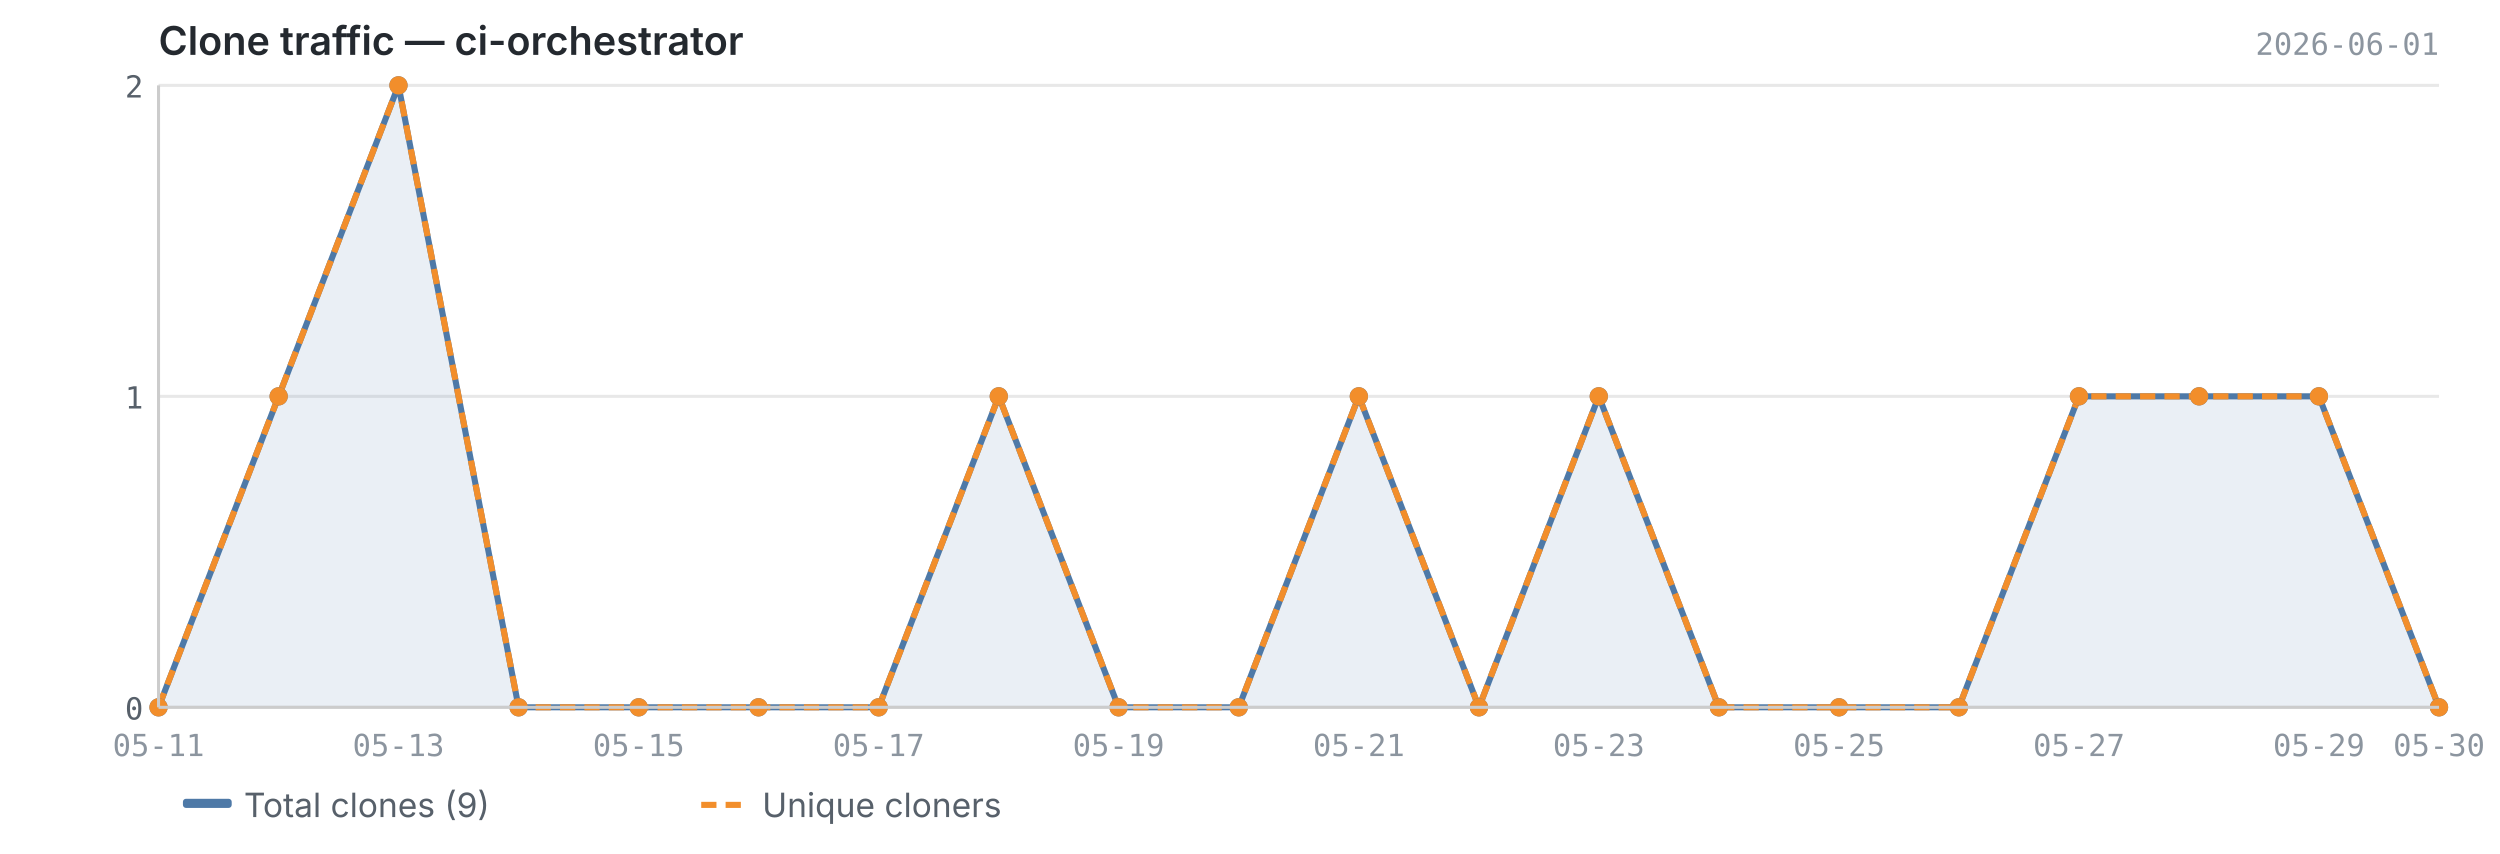
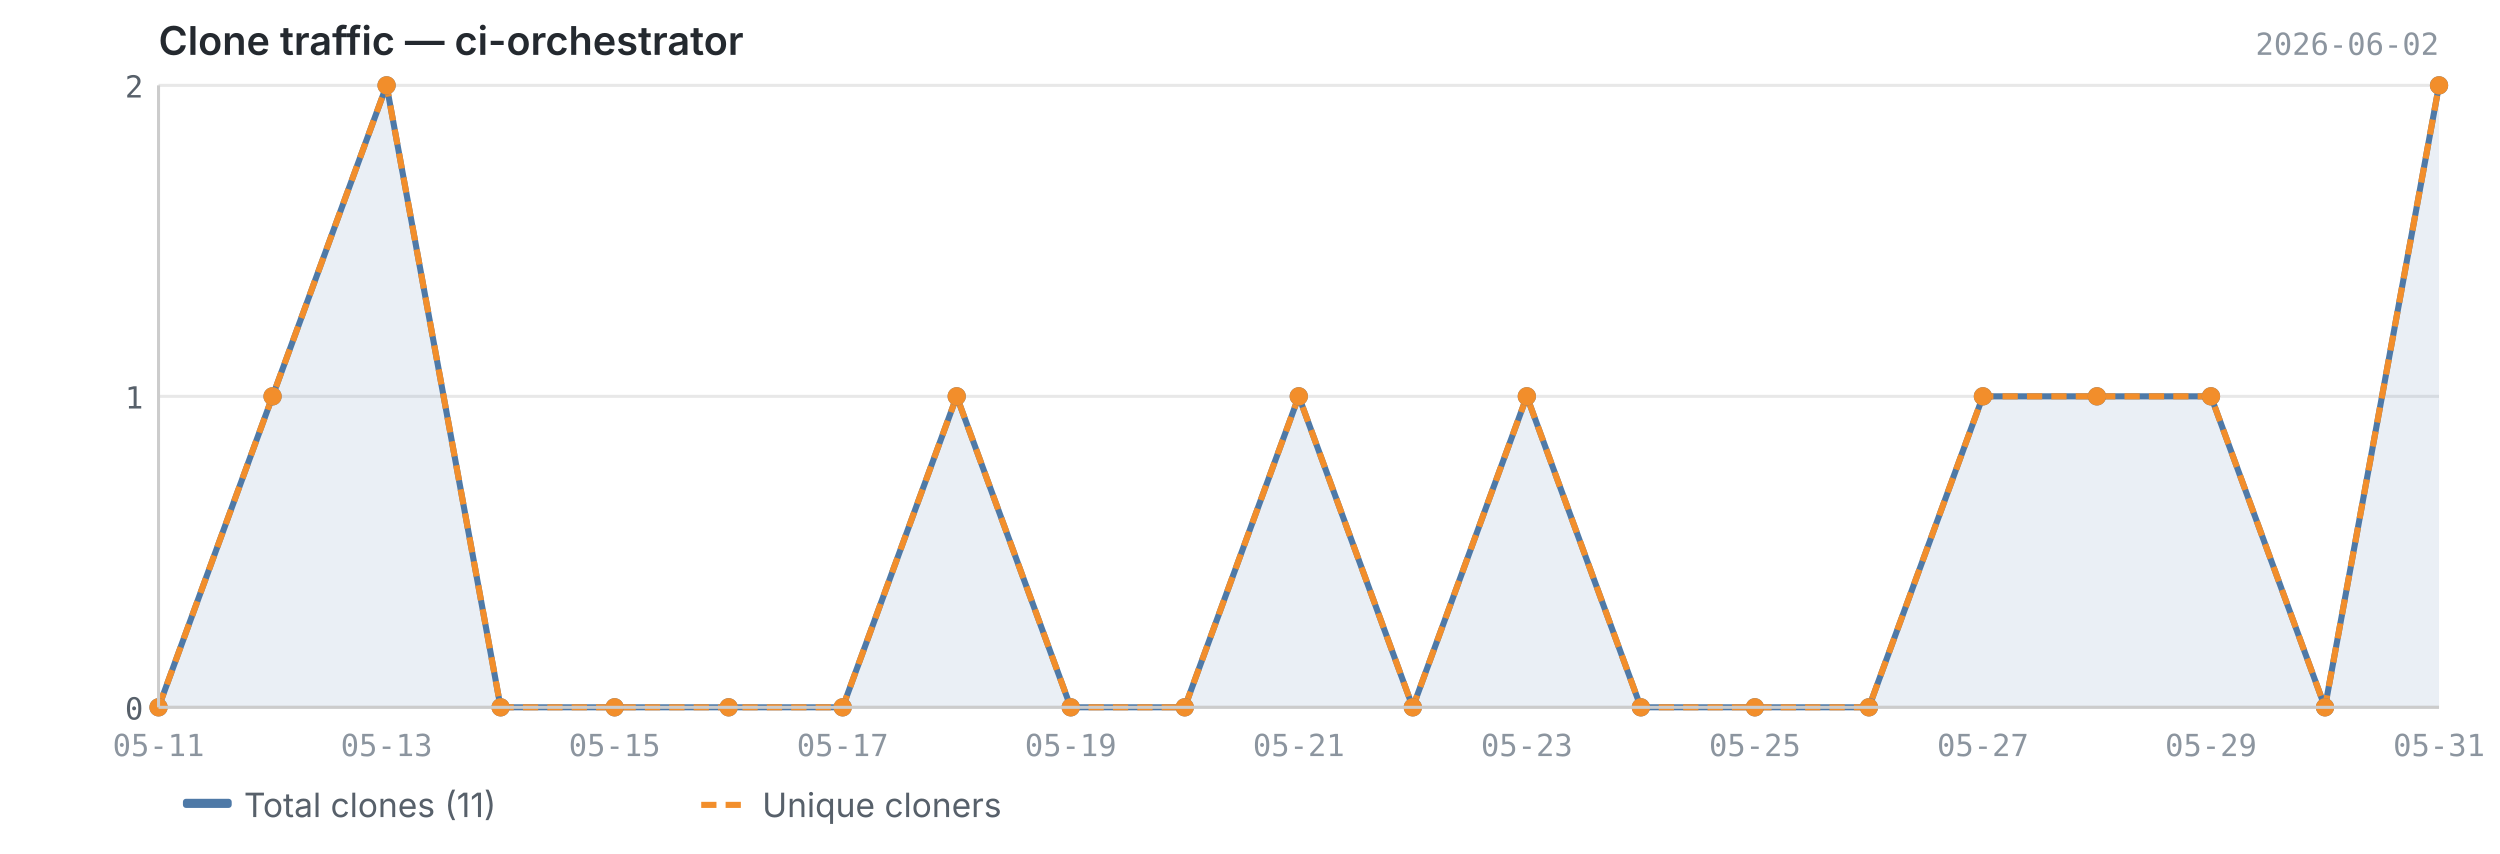
<svg xmlns="http://www.w3.org/2000/svg" viewBox="0 0 820 280" width="820" height="280">
  <text x="52" y="18" font-size="13" font-weight="600" fill="#24292f" font-family="-apple-system, BlinkMacSystemFont, 'Segoe UI', sans-serif">Clone traffic — ci-orchestrator</text>
-   <text x="800" y="18" font-size="10" fill="#8c959f" font-family="ui-monospace, SFMono-Regular, 'SF Mono', Menlo, monospace" text-anchor="end">2026-06-01</text>
+   <text x="800" y="18" font-size="10" fill="#8c959f" font-family="ui-monospace, SFMono-Regular, 'SF Mono', Menlo, monospace" text-anchor="end">2026-06-02</text>
  <line x1="52" y1="232.0" x2="800" y2="232.0" stroke="#e8e8e8" stroke-width="1" />
  <line x1="52" y1="130.0" x2="800" y2="130.0" stroke="#e8e8e8" stroke-width="1" />
  <line x1="52" y1="28.0" x2="800" y2="28.0" stroke="#e8e8e8" stroke-width="1" />
-   <path d="M52.0,232.0 L52.0,232.0 L91.4,130.0 L130.7,28.0 L170.1,232.0 L209.5,232.0 L248.8,232.0 L288.2,232.0 L327.6,130.0 L366.9,232.0 L406.3,232.0 L445.7,130.0 L485.1,232.0 L524.4,130.0 L563.8,232.0 L603.2,232.0 L642.5,232.0 L681.9,130.0 L721.3,130.0 L760.6,130.0 L800.0,232.0 L800.0,232.0 L52.0,232.0Z" fill="#4e79a7" opacity="0.12" />
-   <polyline points="52.0,232.0 91.4,130.0 130.7,28.0 170.1,232.0 209.5,232.0 248.8,232.0 288.2,232.0 327.6,130.0 366.9,232.0 406.3,232.0 445.7,130.0 485.1,232.0 524.4,130.0 563.8,232.0 603.2,232.0 642.5,232.0 681.9,130.0 721.3,130.0 760.6,130.0 800.0,232.0" fill="none" stroke="#4e79a7" stroke-width="2" stroke-linejoin="round" />
-   <polyline points="52.0,232.0 91.4,130.0 130.7,28.0 170.1,232.0 209.5,232.0 248.8,232.0 288.2,232.0 327.6,130.0 366.9,232.0 406.3,232.0 445.7,130.0 485.1,232.0 524.4,130.0 563.8,232.0 603.2,232.0 642.5,232.0 681.9,130.0 721.3,130.0 760.6,130.0 800.0,232.0" fill="none" stroke="#f28e2b" stroke-width="2" stroke-linejoin="round" stroke-dasharray="5,3" />
+   <path d="M52.0,232.0 L52.0,232.0 L89.4,130.0 L126.8,28.0 L164.2,232.0 L201.6,232.0 L239.0,232.0 L276.4,232.0 L313.8,130.0 L351.2,232.0 L388.6,232.0 L426.0,130.0 L463.4,232.0 L500.8,130.0 L538.2,232.0 L575.6,232.0 L613.0,232.0 L650.4,130.0 L687.8,130.0 L725.2,130.0 L762.6,232.0 L800.0,28.0 L800.0,232.0 L52.0,232.0Z" fill="#4e79a7" opacity="0.12" />
+   <polyline points="52.0,232.0 89.4,130.0 126.8,28.0 164.2,232.0 201.6,232.0 239.0,232.0 276.4,232.0 313.8,130.0 351.2,232.0 388.6,232.0 426.0,130.0 463.4,232.0 500.8,130.0 538.2,232.0 575.6,232.0 613.0,232.0 650.4,130.0 687.8,130.0 725.2,130.0 762.6,232.0 800.0,28.0" fill="none" stroke="#4e79a7" stroke-width="2" stroke-linejoin="round" />
+   <polyline points="52.0,232.0 89.4,130.0 126.8,28.0 164.2,232.0 201.6,232.0 239.0,232.0 276.4,232.0 313.8,130.0 351.2,232.0 388.6,232.0 426.0,130.0 463.4,232.0 500.8,130.0 538.2,232.0 575.6,232.0 613.0,232.0 650.4,130.0 687.8,130.0 725.2,130.0 762.6,232.0 800.0,28.0" fill="none" stroke="#f28e2b" stroke-width="2" stroke-linejoin="round" stroke-dasharray="5,3" />
  <circle cx="52.0" cy="232.0" r="3" fill="#4e79a7" />
-   <circle cx="91.4" cy="130.0" r="3" fill="#4e79a7" />
-   <circle cx="130.7" cy="28.0" r="3" fill="#4e79a7" />
-   <circle cx="170.1" cy="232.0" r="3" fill="#4e79a7" />
-   <circle cx="209.5" cy="232.0" r="3" fill="#4e79a7" />
-   <circle cx="248.8" cy="232.0" r="3" fill="#4e79a7" />
-   <circle cx="288.2" cy="232.0" r="3" fill="#4e79a7" />
-   <circle cx="327.6" cy="130.0" r="3" fill="#4e79a7" />
-   <circle cx="366.9" cy="232.0" r="3" fill="#4e79a7" />
-   <circle cx="406.3" cy="232.0" r="3" fill="#4e79a7" />
-   <circle cx="445.7" cy="130.0" r="3" fill="#4e79a7" />
-   <circle cx="485.1" cy="232.0" r="3" fill="#4e79a7" />
-   <circle cx="524.4" cy="130.0" r="3" fill="#4e79a7" />
-   <circle cx="563.8" cy="232.0" r="3" fill="#4e79a7" />
-   <circle cx="603.2" cy="232.0" r="3" fill="#4e79a7" />
-   <circle cx="642.5" cy="232.0" r="3" fill="#4e79a7" />
-   <circle cx="681.9" cy="130.0" r="3" fill="#4e79a7" />
-   <circle cx="721.3" cy="130.0" r="3" fill="#4e79a7" />
-   <circle cx="760.6" cy="130.0" r="3" fill="#4e79a7" />
-   <circle cx="800.0" cy="232.0" r="3" fill="#4e79a7" />
+   <circle cx="89.4" cy="130.0" r="3" fill="#4e79a7" />
+   <circle cx="126.8" cy="28.0" r="3" fill="#4e79a7" />
+   <circle cx="164.2" cy="232.0" r="3" fill="#4e79a7" />
+   <circle cx="201.6" cy="232.0" r="3" fill="#4e79a7" />
+   <circle cx="239.0" cy="232.0" r="3" fill="#4e79a7" />
+   <circle cx="276.4" cy="232.0" r="3" fill="#4e79a7" />
+   <circle cx="313.8" cy="130.0" r="3" fill="#4e79a7" />
+   <circle cx="351.2" cy="232.0" r="3" fill="#4e79a7" />
+   <circle cx="388.6" cy="232.0" r="3" fill="#4e79a7" />
+   <circle cx="426.0" cy="130.0" r="3" fill="#4e79a7" />
+   <circle cx="463.4" cy="232.0" r="3" fill="#4e79a7" />
+   <circle cx="500.8" cy="130.0" r="3" fill="#4e79a7" />
+   <circle cx="538.2" cy="232.0" r="3" fill="#4e79a7" />
+   <circle cx="575.6" cy="232.0" r="3" fill="#4e79a7" />
+   <circle cx="613.0" cy="232.0" r="3" fill="#4e79a7" />
+   <circle cx="650.4" cy="130.0" r="3" fill="#4e79a7" />
+   <circle cx="687.8" cy="130.0" r="3" fill="#4e79a7" />
+   <circle cx="725.2" cy="130.0" r="3" fill="#4e79a7" />
+   <circle cx="762.6" cy="232.0" r="3" fill="#4e79a7" />
+   <circle cx="800.0" cy="28.0" r="3" fill="#4e79a7" />
  <circle cx="52.0" cy="232.0" r="3" fill="#f28e2b" />
-   <circle cx="91.4" cy="130.0" r="3" fill="#f28e2b" />
-   <circle cx="130.7" cy="28.0" r="3" fill="#f28e2b" />
-   <circle cx="170.1" cy="232.0" r="3" fill="#f28e2b" />
-   <circle cx="209.5" cy="232.0" r="3" fill="#f28e2b" />
-   <circle cx="248.8" cy="232.0" r="3" fill="#f28e2b" />
-   <circle cx="288.2" cy="232.0" r="3" fill="#f28e2b" />
-   <circle cx="327.6" cy="130.0" r="3" fill="#f28e2b" />
-   <circle cx="366.9" cy="232.0" r="3" fill="#f28e2b" />
-   <circle cx="406.3" cy="232.0" r="3" fill="#f28e2b" />
-   <circle cx="445.7" cy="130.0" r="3" fill="#f28e2b" />
-   <circle cx="485.1" cy="232.0" r="3" fill="#f28e2b" />
-   <circle cx="524.4" cy="130.0" r="3" fill="#f28e2b" />
-   <circle cx="563.8" cy="232.0" r="3" fill="#f28e2b" />
-   <circle cx="603.2" cy="232.0" r="3" fill="#f28e2b" />
-   <circle cx="642.5" cy="232.0" r="3" fill="#f28e2b" />
-   <circle cx="681.9" cy="130.0" r="3" fill="#f28e2b" />
-   <circle cx="721.3" cy="130.0" r="3" fill="#f28e2b" />
-   <circle cx="760.6" cy="130.0" r="3" fill="#f28e2b" />
-   <circle cx="800.0" cy="232.0" r="3" fill="#f28e2b" />
+   <circle cx="89.4" cy="130.0" r="3" fill="#f28e2b" />
+   <circle cx="126.8" cy="28.0" r="3" fill="#f28e2b" />
+   <circle cx="164.2" cy="232.0" r="3" fill="#f28e2b" />
+   <circle cx="201.6" cy="232.0" r="3" fill="#f28e2b" />
+   <circle cx="239.0" cy="232.0" r="3" fill="#f28e2b" />
+   <circle cx="276.4" cy="232.0" r="3" fill="#f28e2b" />
+   <circle cx="313.8" cy="130.0" r="3" fill="#f28e2b" />
+   <circle cx="351.2" cy="232.0" r="3" fill="#f28e2b" />
+   <circle cx="388.6" cy="232.0" r="3" fill="#f28e2b" />
+   <circle cx="426.0" cy="130.0" r="3" fill="#f28e2b" />
+   <circle cx="463.4" cy="232.0" r="3" fill="#f28e2b" />
+   <circle cx="500.8" cy="130.0" r="3" fill="#f28e2b" />
+   <circle cx="538.2" cy="232.0" r="3" fill="#f28e2b" />
+   <circle cx="575.6" cy="232.0" r="3" fill="#f28e2b" />
+   <circle cx="613.0" cy="232.0" r="3" fill="#f28e2b" />
+   <circle cx="650.4" cy="130.0" r="3" fill="#f28e2b" />
+   <circle cx="687.8" cy="130.0" r="3" fill="#f28e2b" />
+   <circle cx="725.2" cy="130.0" r="3" fill="#f28e2b" />
+   <circle cx="762.6" cy="232.0" r="3" fill="#f28e2b" />
+   <circle cx="800.0" cy="28.0" r="3" fill="#f28e2b" />
  <line x1="52" y1="28" x2="52" y2="232" stroke="#cccccc" stroke-width="1" />
  <line x1="52" y1="232" x2="800" y2="232" stroke="#cccccc" stroke-width="1" />
  <text x="47" y="236.0" text-anchor="end" font-size="10" fill="#57606a" font-family="ui-monospace, SFMono-Regular, 'SF Mono', Menlo, monospace">0</text>
  <text x="47" y="134.0" text-anchor="end" font-size="10" fill="#57606a" font-family="ui-monospace, SFMono-Regular, 'SF Mono', Menlo, monospace">1</text>
  <text x="47" y="32.0" text-anchor="end" font-size="10" fill="#57606a" font-family="ui-monospace, SFMono-Regular, 'SF Mono', Menlo, monospace">2</text>
  <text x="52.0" y="248" text-anchor="middle" font-size="10" fill="#8c959f" font-family="ui-monospace, SFMono-Regular, 'SF Mono', Menlo, monospace">05-11</text>
-   <text x="130.7" y="248" text-anchor="middle" font-size="10" fill="#8c959f" font-family="ui-monospace, SFMono-Regular, 'SF Mono', Menlo, monospace">05-13</text>
-   <text x="209.5" y="248" text-anchor="middle" font-size="10" fill="#8c959f" font-family="ui-monospace, SFMono-Regular, 'SF Mono', Menlo, monospace">05-15</text>
-   <text x="288.2" y="248" text-anchor="middle" font-size="10" fill="#8c959f" font-family="ui-monospace, SFMono-Regular, 'SF Mono', Menlo, monospace">05-17</text>
-   <text x="366.9" y="248" text-anchor="middle" font-size="10" fill="#8c959f" font-family="ui-monospace, SFMono-Regular, 'SF Mono', Menlo, monospace">05-19</text>
-   <text x="445.7" y="248" text-anchor="middle" font-size="10" fill="#8c959f" font-family="ui-monospace, SFMono-Regular, 'SF Mono', Menlo, monospace">05-21</text>
-   <text x="524.4" y="248" text-anchor="middle" font-size="10" fill="#8c959f" font-family="ui-monospace, SFMono-Regular, 'SF Mono', Menlo, monospace">05-23</text>
-   <text x="603.2" y="248" text-anchor="middle" font-size="10" fill="#8c959f" font-family="ui-monospace, SFMono-Regular, 'SF Mono', Menlo, monospace">05-25</text>
-   <text x="681.9" y="248" text-anchor="middle" font-size="10" fill="#8c959f" font-family="ui-monospace, SFMono-Regular, 'SF Mono', Menlo, monospace">05-27</text>
-   <text x="760.6" y="248" text-anchor="middle" font-size="10" fill="#8c959f" font-family="ui-monospace, SFMono-Regular, 'SF Mono', Menlo, monospace">05-29</text>
-   <text x="800.0" y="248" text-anchor="middle" font-size="10" fill="#8c959f" font-family="ui-monospace, SFMono-Regular, 'SF Mono', Menlo, monospace">05-30</text>
+   <text x="126.8" y="248" text-anchor="middle" font-size="10" fill="#8c959f" font-family="ui-monospace, SFMono-Regular, 'SF Mono', Menlo, monospace">05-13</text>
+   <text x="201.6" y="248" text-anchor="middle" font-size="10" fill="#8c959f" font-family="ui-monospace, SFMono-Regular, 'SF Mono', Menlo, monospace">05-15</text>
+   <text x="276.4" y="248" text-anchor="middle" font-size="10" fill="#8c959f" font-family="ui-monospace, SFMono-Regular, 'SF Mono', Menlo, monospace">05-17</text>
+   <text x="351.2" y="248" text-anchor="middle" font-size="10" fill="#8c959f" font-family="ui-monospace, SFMono-Regular, 'SF Mono', Menlo, monospace">05-19</text>
+   <text x="426.0" y="248" text-anchor="middle" font-size="10" fill="#8c959f" font-family="ui-monospace, SFMono-Regular, 'SF Mono', Menlo, monospace">05-21</text>
+   <text x="500.8" y="248" text-anchor="middle" font-size="10" fill="#8c959f" font-family="ui-monospace, SFMono-Regular, 'SF Mono', Menlo, monospace">05-23</text>
+   <text x="575.6" y="248" text-anchor="middle" font-size="10" fill="#8c959f" font-family="ui-monospace, SFMono-Regular, 'SF Mono', Menlo, monospace">05-25</text>
+   <text x="650.4" y="248" text-anchor="middle" font-size="10" fill="#8c959f" font-family="ui-monospace, SFMono-Regular, 'SF Mono', Menlo, monospace">05-27</text>
+   <text x="725.2" y="248" text-anchor="middle" font-size="10" fill="#8c959f" font-family="ui-monospace, SFMono-Regular, 'SF Mono', Menlo, monospace">05-29</text>
+   <text x="800.0" y="248" text-anchor="middle" font-size="10" fill="#8c959f" font-family="ui-monospace, SFMono-Regular, 'SF Mono', Menlo, monospace">05-31</text>
  <rect x="60" y="262" width="16" height="3" fill="#4e79a7" rx="1" />
-   <text x="80" y="268" font-size="11" fill="#57606a" font-family="-apple-system, BlinkMacSystemFont, 'Segoe UI', sans-serif">Total clones (9)</text>
+   <text x="80" y="268" font-size="11" fill="#57606a" font-family="-apple-system, BlinkMacSystemFont, 'Segoe UI', sans-serif">Total clones (11)</text>
  <line x1="230" y1="264" x2="246" y2="264" stroke="#f28e2b" stroke-width="2" stroke-dasharray="5,3" />
  <text x="250" y="268" font-size="11" fill="#57606a" font-family="-apple-system, BlinkMacSystemFont, 'Segoe UI', sans-serif">Unique cloners</text>
</svg>
